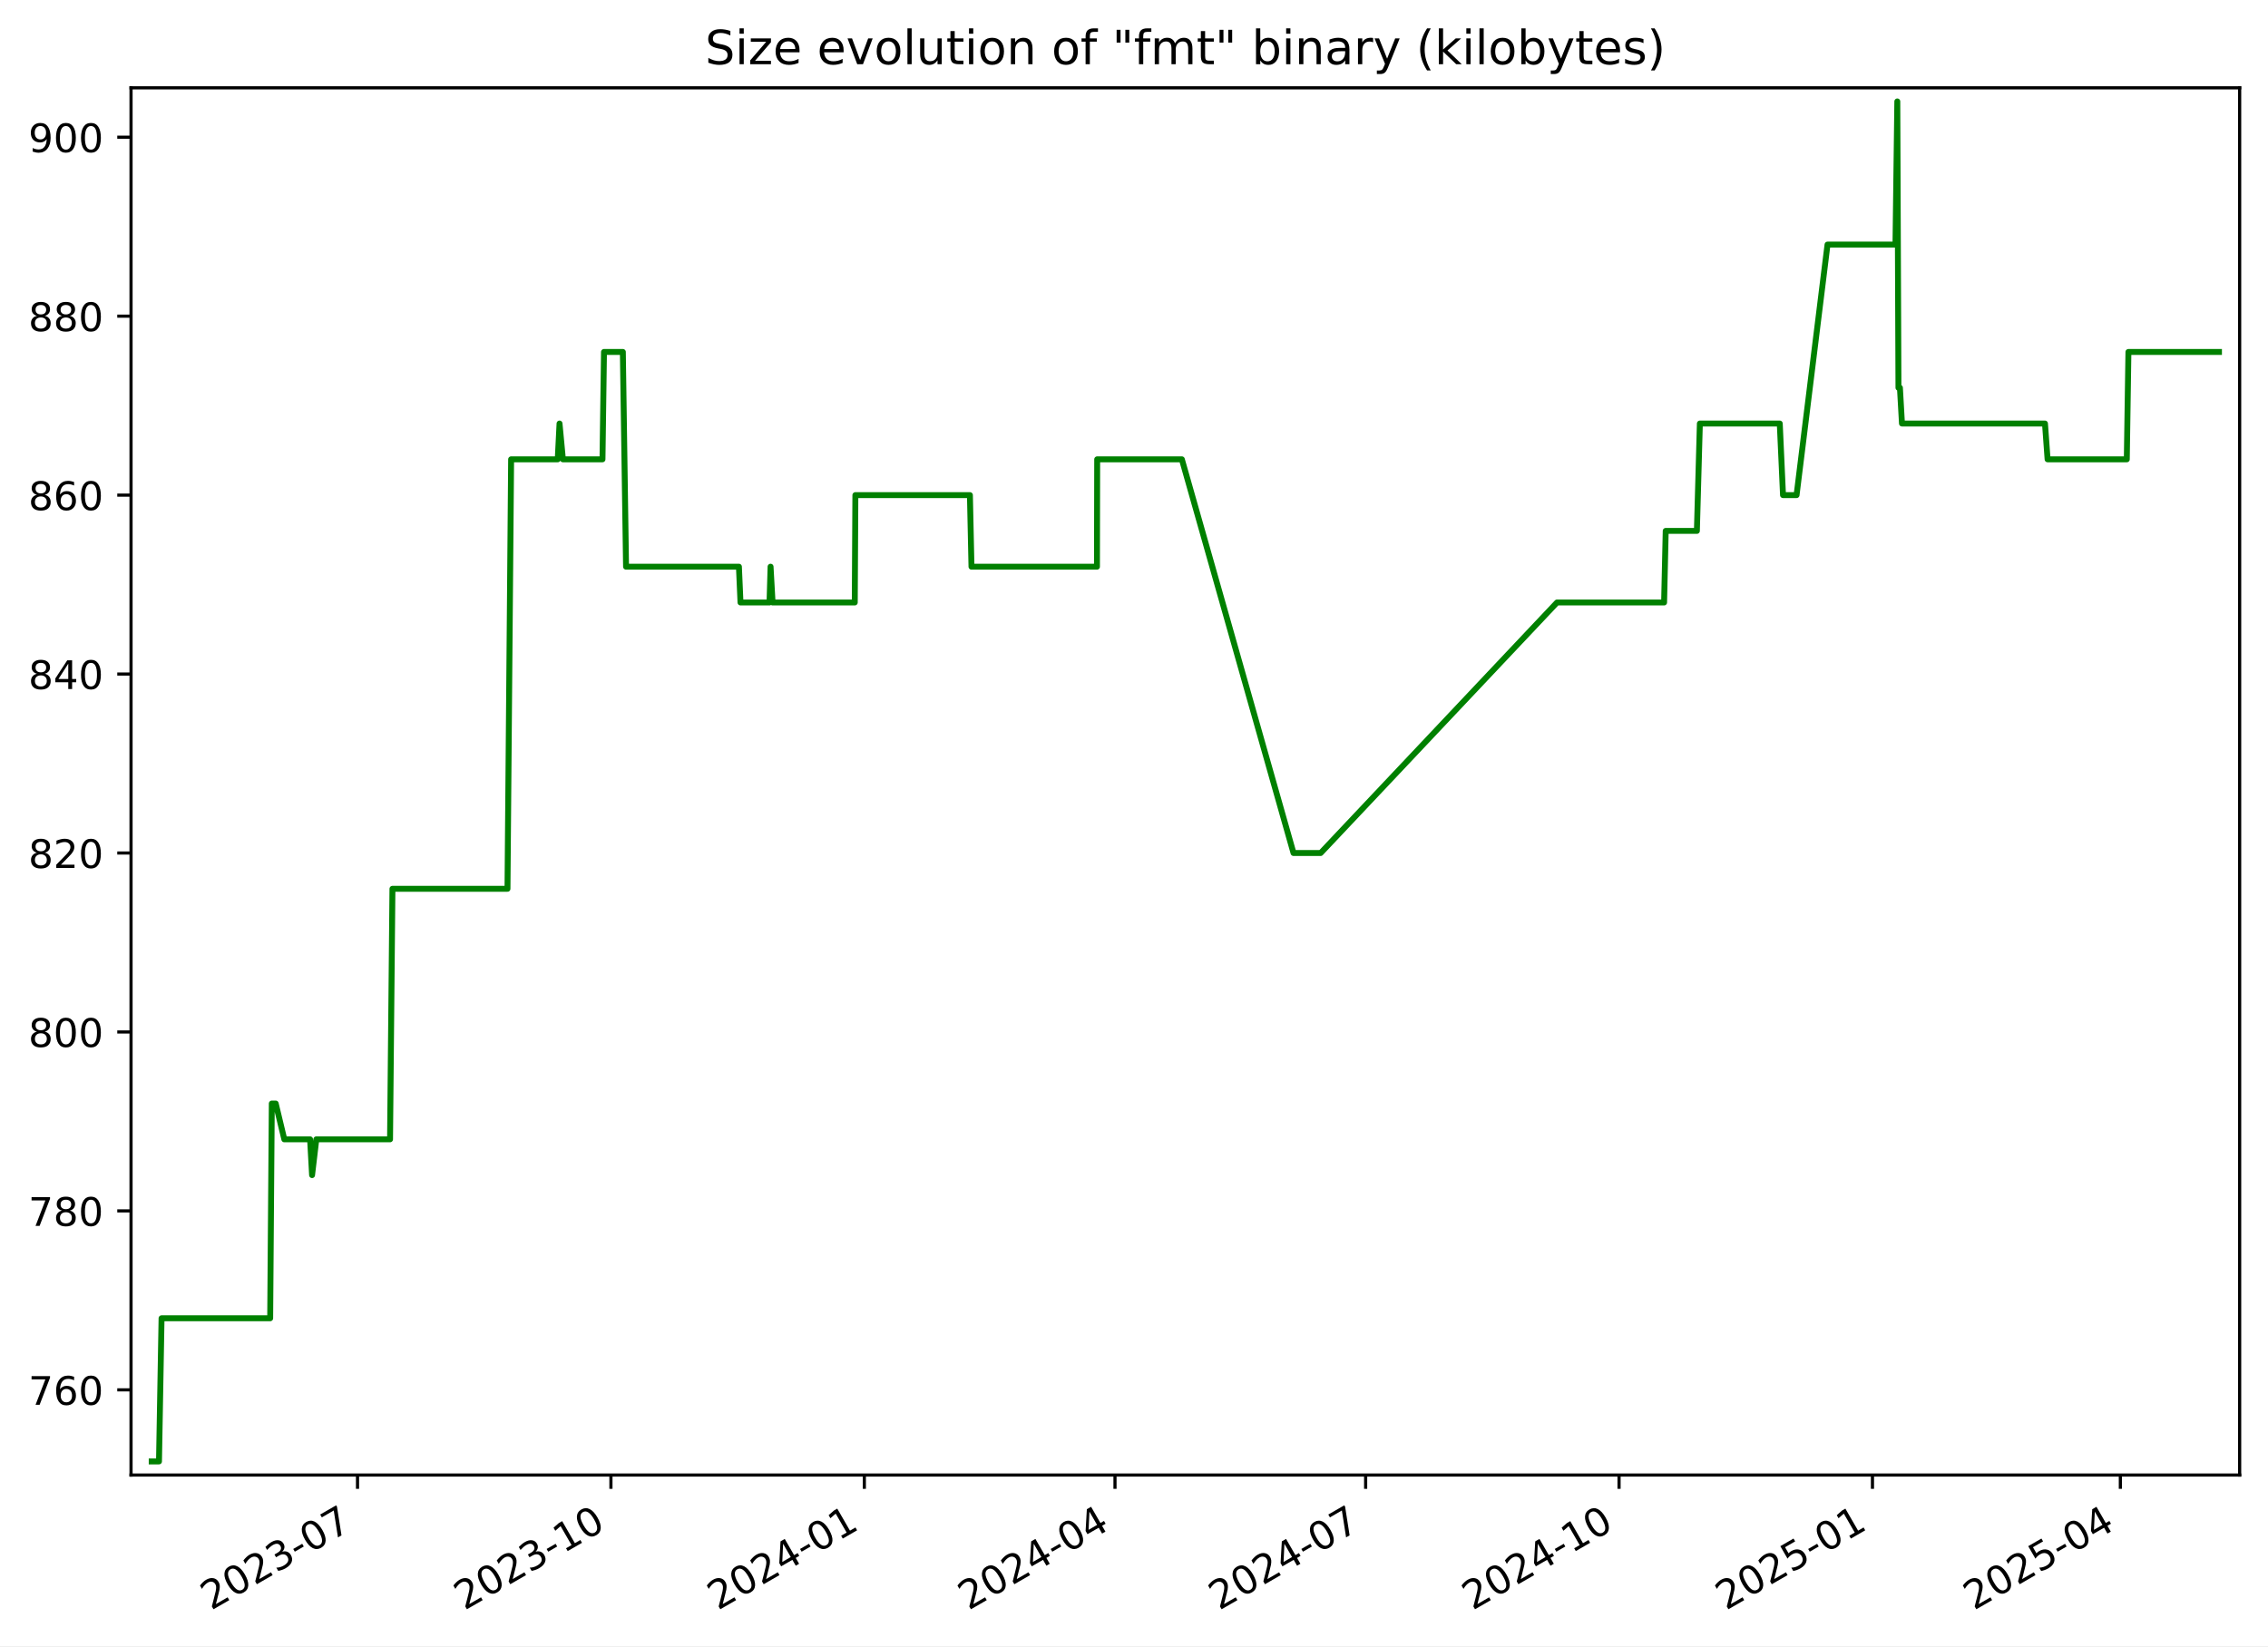
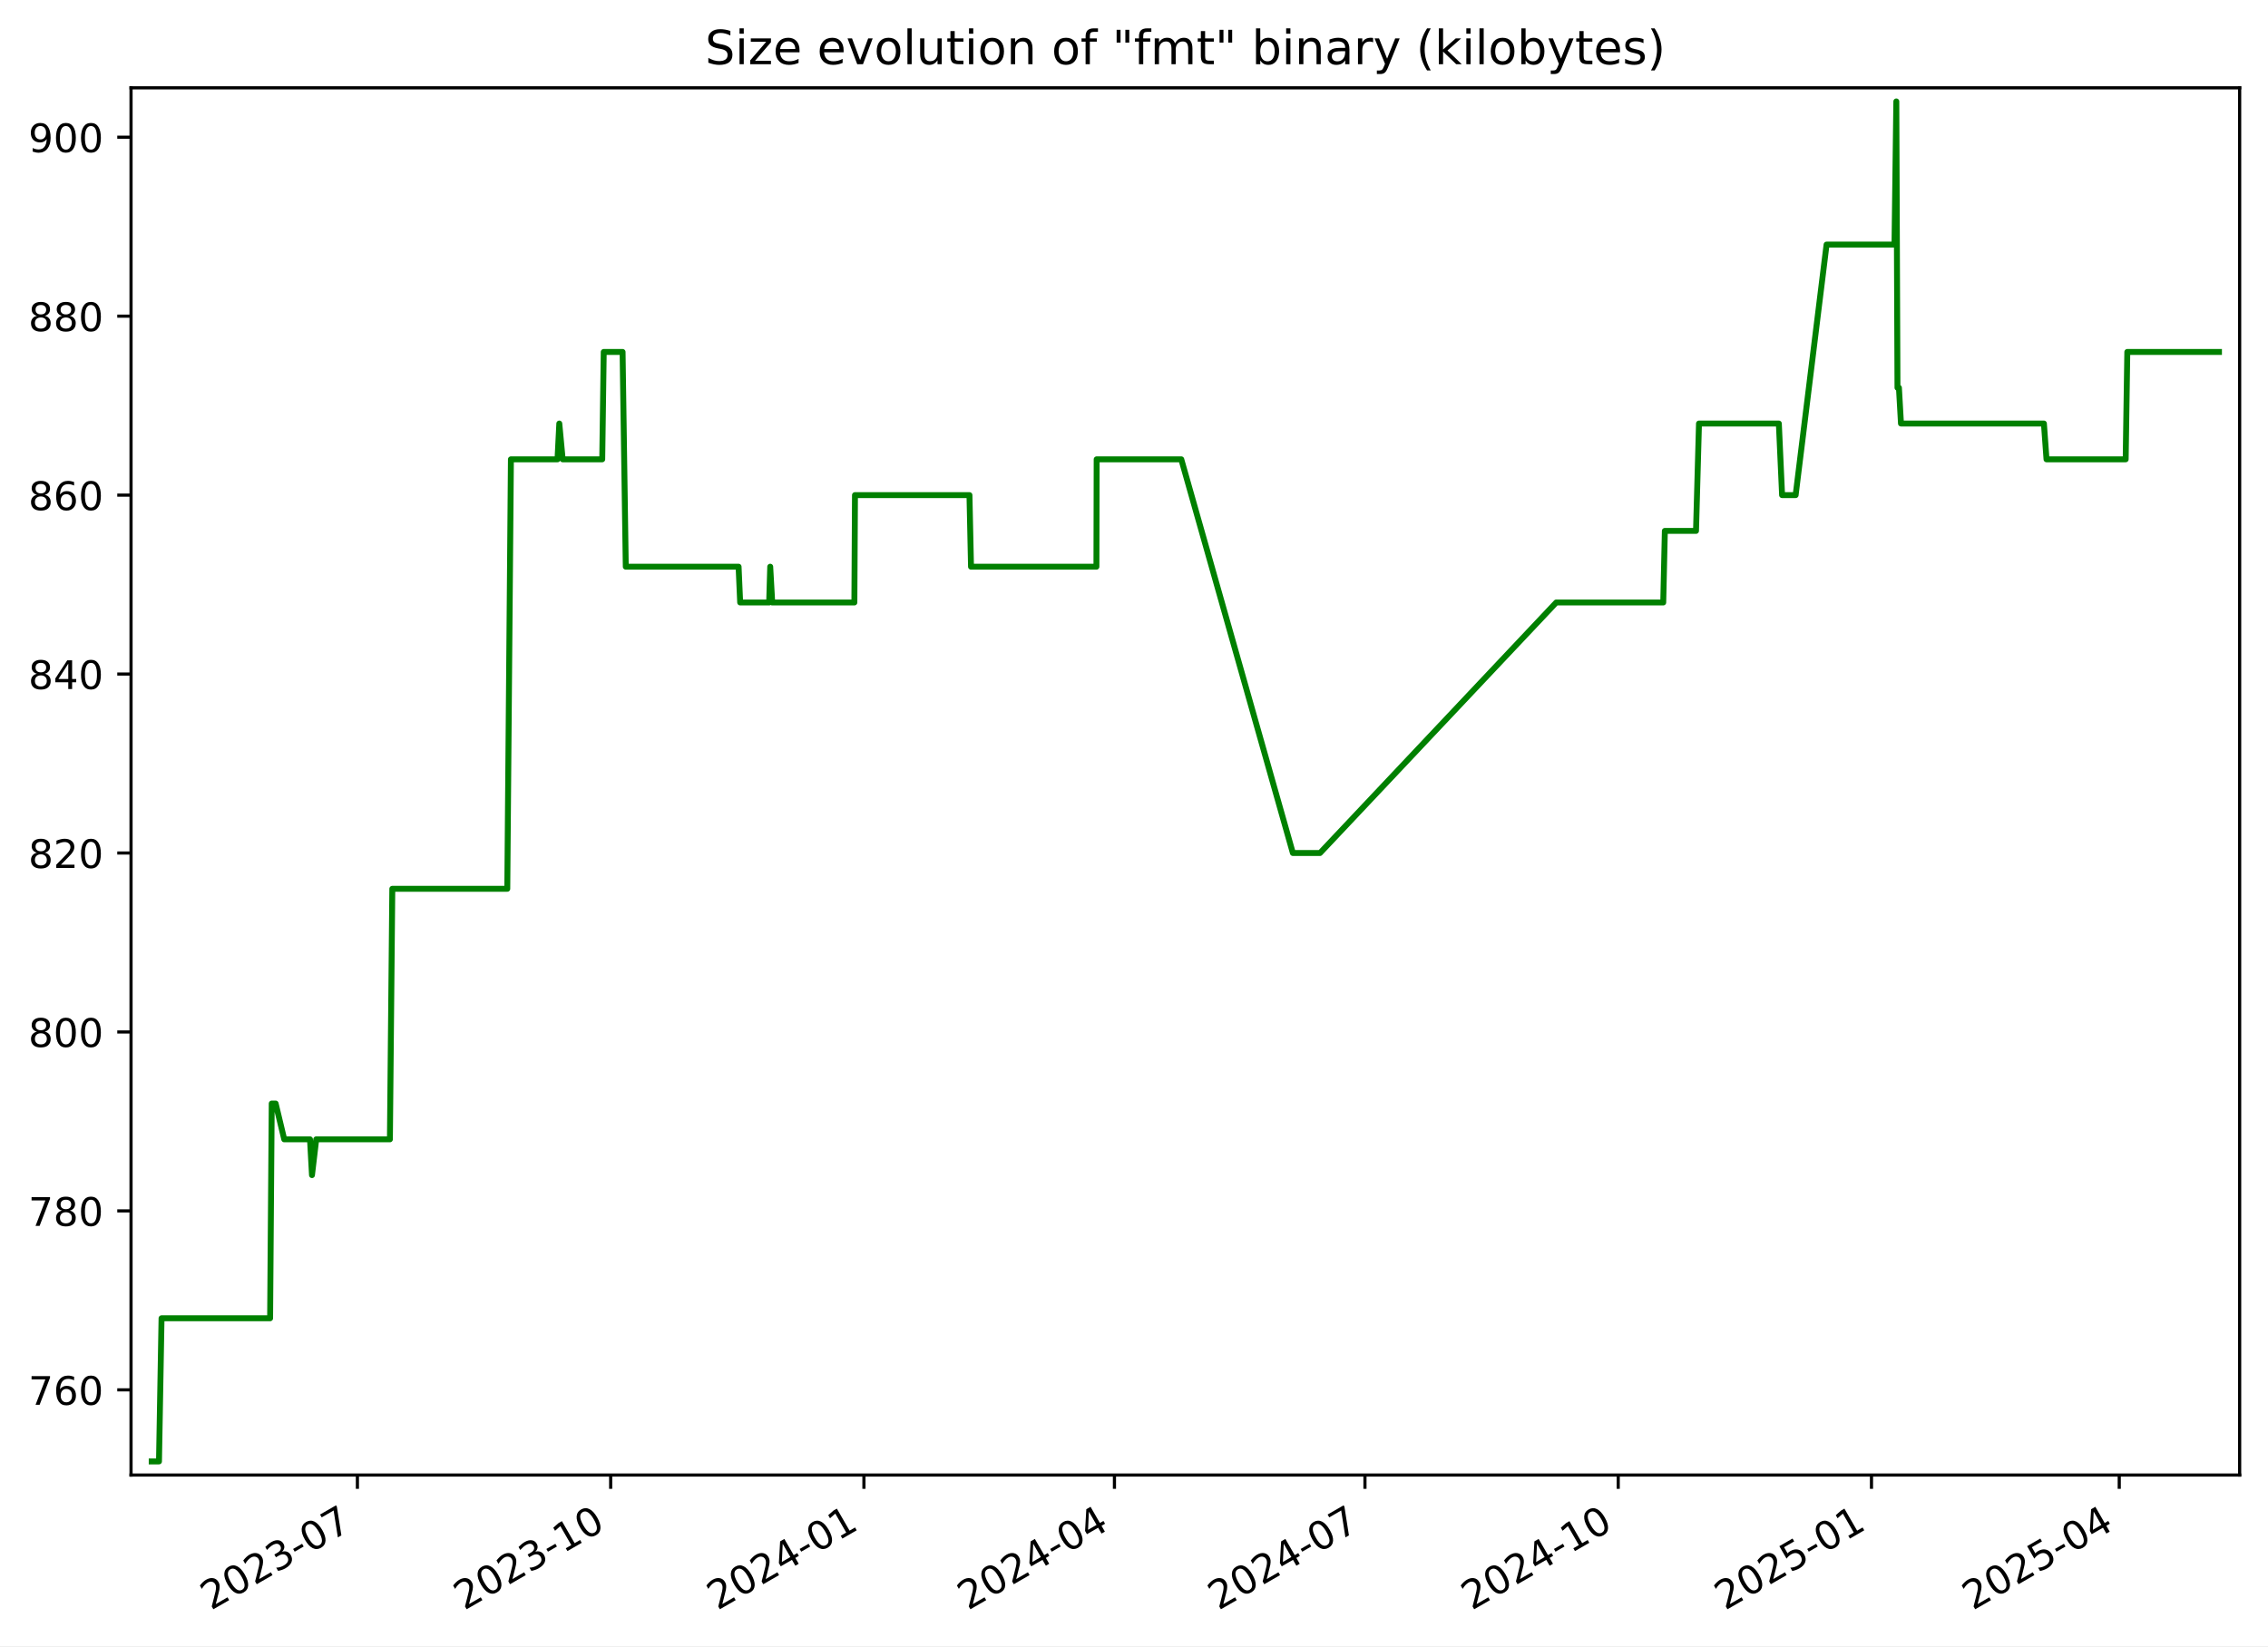
<svg xmlns="http://www.w3.org/2000/svg" xmlns:xlink="http://www.w3.org/1999/xlink" width="576.168pt" height="418.303pt" viewBox="0 0 576.168 418.303" version="1.1">
  <defs>
    <style type="text/css">*{stroke-linejoin: round; stroke-linecap: butt}</style>
  </defs>
  <g id="figure_1">
    <g id="patch_1">
      <path d="M -0 418.303  L 576.168 418.303  L 576.168 0  L -0 0  z " style="fill: #ffffff" />
    </g>
    <g id="axes_1">
      <g id="patch_2">
        <path d="M 33.288 374.83  L 568.967 374.83  L 568.967 22.318  L 33.288 22.318  z " style="fill: #ffffff" />
      </g>
      <g id="matplotlib.axis_1">
        <g id="xtick_1">
          <g id="line2d_1">
            <defs>
-               <path id="m3e7410478c" d="M 0 0  L 0 3.5  " style="stroke: #000000; stroke-width: 0.8" />
+               <path id="mfd2458df91" d="M 0 0  L 0 3.5  " style="stroke: #000000; stroke-width: 0.8" />
            </defs>
            <g>
-               <use xlink:href="#m3e7410478c" x="90.824" y="374.83" style="stroke: #000000; stroke-width: 0.8" />
+               <use xlink:href="#mfd2458df91" x="90.795" y="374.83" style="stroke: #000000; stroke-width: 0.8" />
            </g>
          </g>
          <g id="text_1">
-             <g transform="translate(53.59967 409.302) rotate(-30) scale(0.1 -0.1)">
+             <g transform="translate(53.57014 409.302) rotate(-30) scale(0.1 -0.1)">
              <defs>
                <path id="DejaVuSans-32" d="M 1228 531  L 3431 531  L 3431 0  L 469 0  L 469 531  Q 828 903 1448 1529  Q 2069 2156 2228 2338  Q 2531 2678 2651 2914  Q 2772 3150 2772 3378  Q 2772 3750 2511 3984  Q 2250 4219 1831 4219  Q 1534 4219 1204 4116  Q 875 4013 500 3803  L 500 4441  Q 881 4594 1212 4672  Q 1544 4750 1819 4750  Q 2544 4750 2975 4387  Q 3406 4025 3406 3419  Q 3406 3131 3298 2873  Q 3191 2616 2906 2266  Q 2828 2175 2409 1742  Q 1991 1309 1228 531  z " transform="scale(0.015625)" />
                <path id="DejaVuSans-30" d="M 2034 4250  Q 1547 4250 1301 3770  Q 1056 3291 1056 2328  Q 1056 1369 1301 889  Q 1547 409 2034 409  Q 2525 409 2770 889  Q 3016 1369 3016 2328  Q 3016 3291 2770 3770  Q 2525 4250 2034 4250  z M 2034 4750  Q 2819 4750 3233 4129  Q 3647 3509 3647 2328  Q 3647 1150 3233 529  Q 2819 -91 2034 -91  Q 1250 -91 836 529  Q 422 1150 422 2328  Q 422 3509 836 4129  Q 1250 4750 2034 4750  z " transform="scale(0.015625)" />
                <path id="DejaVuSans-33" d="M 2597 2516  Q 3050 2419 3304 2112  Q 3559 1806 3559 1356  Q 3559 666 3084 287  Q 2609 -91 1734 -91  Q 1441 -91 1130 -33  Q 819 25 488 141  L 488 750  Q 750 597 1062 519  Q 1375 441 1716 441  Q 2309 441 2620 675  Q 2931 909 2931 1356  Q 2931 1769 2642 2001  Q 2353 2234 1838 2234  L 1294 2234  L 1294 2753  L 1863 2753  Q 2328 2753 2575 2939  Q 2822 3125 2822 3475  Q 2822 3834 2567 4026  Q 2313 4219 1838 4219  Q 1578 4219 1281 4162  Q 984 4106 628 3988  L 628 4550  Q 988 4650 1302 4700  Q 1616 4750 1894 4750  Q 2613 4750 3031 4423  Q 3450 4097 3450 3541  Q 3450 3153 3228 2886  Q 3006 2619 2597 2516  z " transform="scale(0.015625)" />
                <path id="DejaVuSans-2d" d="M 313 2009  L 1997 2009  L 1997 1497  L 313 1497  L 313 2009  z " transform="scale(0.015625)" />
                <path id="DejaVuSans-37" d="M 525 4666  L 3525 4666  L 3525 4397  L 1831 0  L 1172 0  L 2766 4134  L 525 4134  L 525 4666  z " transform="scale(0.015625)" />
              </defs>
              <use xlink:href="#DejaVuSans-32" />
              <use xlink:href="#DejaVuSans-30" x="63.623" />
              <use xlink:href="#DejaVuSans-32" x="127.246" />
              <use xlink:href="#DejaVuSans-33" x="190.869" />
              <use xlink:href="#DejaVuSans-2d" x="254.492" />
              <use xlink:href="#DejaVuSans-30" x="290.576" />
              <use xlink:href="#DejaVuSans-37" x="354.199" />
            </g>
          </g>
        </g>
        <g id="xtick_2">
          <g id="line2d_2">
            <g>
-               <use xlink:href="#m3e7410478c" x="155.201" y="374.83" style="stroke: #000000; stroke-width: 0.8" />
+               <use xlink:href="#mfd2458df91" x="155.135" y="374.83" style="stroke: #000000; stroke-width: 0.8" />
            </g>
          </g>
          <g id="text_2">
-             <g transform="translate(117.976 409.302) rotate(-30) scale(0.1 -0.1)">
+             <g transform="translate(117.9102 409.302) rotate(-30) scale(0.1 -0.1)">
              <defs>
                <path id="DejaVuSans-31" d="M 794 531  L 1825 531  L 1825 4091  L 703 3866  L 703 4441  L 1819 4666  L 2450 4666  L 2450 531  L 3481 531  L 3481 0  L 794 0  L 794 531  z " transform="scale(0.015625)" />
              </defs>
              <use xlink:href="#DejaVuSans-32" />
              <use xlink:href="#DejaVuSans-30" x="63.623" />
              <use xlink:href="#DejaVuSans-32" x="127.246" />
              <use xlink:href="#DejaVuSans-33" x="190.869" />
              <use xlink:href="#DejaVuSans-2d" x="254.492" />
              <use xlink:href="#DejaVuSans-31" x="290.576" />
              <use xlink:href="#DejaVuSans-30" x="354.199" />
            </g>
          </g>
        </g>
        <g id="xtick_3">
          <g id="line2d_3">
            <g>
-               <use xlink:href="#m3e7410478c" x="219.577" y="374.83" style="stroke: #000000; stroke-width: 0.8" />
+               <use xlink:href="#mfd2458df91" x="219.475" y="374.83" style="stroke: #000000; stroke-width: 0.8" />
            </g>
          </g>
          <g id="text_3">
-             <g transform="translate(182.3524 409.302) rotate(-30) scale(0.1 -0.1)">
+             <g transform="translate(182.2502 409.302) rotate(-30) scale(0.1 -0.1)">
              <defs>
                <path id="DejaVuSans-34" d="M 2419 4116  L 825 1625  L 2419 1625  L 2419 4116  z M 2253 4666  L 3047 4666  L 3047 1625  L 3713 1625  L 3713 1100  L 3047 1100  L 3047 0  L 2419 0  L 2419 1100  L 313 1100  L 313 1709  L 2253 4666  z " transform="scale(0.015625)" />
              </defs>
              <use xlink:href="#DejaVuSans-32" />
              <use xlink:href="#DejaVuSans-30" x="63.623" />
              <use xlink:href="#DejaVuSans-32" x="127.246" />
              <use xlink:href="#DejaVuSans-34" x="190.869" />
              <use xlink:href="#DejaVuSans-2d" x="254.492" />
              <use xlink:href="#DejaVuSans-30" x="290.576" />
              <use xlink:href="#DejaVuSans-31" x="354.199" />
            </g>
          </g>
        </g>
        <g id="xtick_4">
          <g id="line2d_4">
            <g>
-               <use xlink:href="#m3e7410478c" x="283.254" y="374.83" style="stroke: #000000; stroke-width: 0.8" />
+               <use xlink:href="#mfd2458df91" x="283.116" y="374.83" style="stroke: #000000; stroke-width: 0.8" />
            </g>
          </g>
          <g id="text_4">
-             <g transform="translate(246.0291 409.302) rotate(-30) scale(0.1 -0.1)">
+             <g transform="translate(245.8909 409.302) rotate(-30) scale(0.1 -0.1)">
              <use xlink:href="#DejaVuSans-32" />
              <use xlink:href="#DejaVuSans-30" x="63.623" />
              <use xlink:href="#DejaVuSans-32" x="127.246" />
              <use xlink:href="#DejaVuSans-34" x="190.869" />
              <use xlink:href="#DejaVuSans-2d" x="254.492" />
              <use xlink:href="#DejaVuSans-30" x="290.576" />
              <use xlink:href="#DejaVuSans-34" x="354.199" />
            </g>
          </g>
        </g>
        <g id="xtick_5">
          <g id="line2d_5">
            <g>
-               <use xlink:href="#m3e7410478c" x="346.931" y="374.83" style="stroke: #000000; stroke-width: 0.8" />
+               <use xlink:href="#mfd2458df91" x="346.756" y="374.83" style="stroke: #000000; stroke-width: 0.8" />
            </g>
          </g>
          <g id="text_5">
-             <g transform="translate(309.7057 409.302) rotate(-30) scale(0.1 -0.1)">
+             <g transform="translate(309.5316 409.302) rotate(-30) scale(0.1 -0.1)">
              <use xlink:href="#DejaVuSans-32" />
              <use xlink:href="#DejaVuSans-30" x="63.623" />
              <use xlink:href="#DejaVuSans-32" x="127.246" />
              <use xlink:href="#DejaVuSans-34" x="190.869" />
              <use xlink:href="#DejaVuSans-2d" x="254.492" />
              <use xlink:href="#DejaVuSans-30" x="290.576" />
              <use xlink:href="#DejaVuSans-37" x="354.199" />
            </g>
          </g>
        </g>
        <g id="xtick_6">
          <g id="line2d_6">
            <g>
-               <use xlink:href="#m3e7410478c" x="411.307" y="374.83" style="stroke: #000000; stroke-width: 0.8" />
+               <use xlink:href="#mfd2458df91" x="411.096" y="374.83" style="stroke: #000000; stroke-width: 0.8" />
            </g>
          </g>
          <g id="text_6">
-             <g transform="translate(374.0821 409.302) rotate(-30) scale(0.1 -0.1)">
+             <g transform="translate(373.8716 409.302) rotate(-30) scale(0.1 -0.1)">
              <use xlink:href="#DejaVuSans-32" />
              <use xlink:href="#DejaVuSans-30" x="63.623" />
              <use xlink:href="#DejaVuSans-32" x="127.246" />
              <use xlink:href="#DejaVuSans-34" x="190.869" />
              <use xlink:href="#DejaVuSans-2d" x="254.492" />
              <use xlink:href="#DejaVuSans-31" x="290.576" />
              <use xlink:href="#DejaVuSans-30" x="354.199" />
            </g>
          </g>
        </g>
        <g id="xtick_7">
          <g id="line2d_7">
            <g>
-               <use xlink:href="#m3e7410478c" x="475.683" y="374.83" style="stroke: #000000; stroke-width: 0.8" />
+               <use xlink:href="#mfd2458df91" x="475.436" y="374.83" style="stroke: #000000; stroke-width: 0.8" />
            </g>
          </g>
          <g id="text_7">
-             <g transform="translate(438.4585 409.302) rotate(-30) scale(0.1 -0.1)">
+             <g transform="translate(438.2116 409.302) rotate(-30) scale(0.1 -0.1)">
              <defs>
                <path id="DejaVuSans-35" d="M 691 4666  L 3169 4666  L 3169 4134  L 1269 4134  L 1269 2991  Q 1406 3038 1543 3061  Q 1681 3084 1819 3084  Q 2600 3084 3056 2656  Q 3513 2228 3513 1497  Q 3513 744 3044 326  Q 2575 -91 1722 -91  Q 1428 -91 1123 -41  Q 819 9 494 109  L 494 744  Q 775 591 1075 516  Q 1375 441 1709 441  Q 2250 441 2565 725  Q 2881 1009 2881 1497  Q 2881 1984 2565 2268  Q 2250 2553 1709 2553  Q 1456 2553 1204 2497  Q 953 2441 691 2322  L 691 4666  z " transform="scale(0.015625)" />
              </defs>
              <use xlink:href="#DejaVuSans-32" />
              <use xlink:href="#DejaVuSans-30" x="63.623" />
              <use xlink:href="#DejaVuSans-32" x="127.246" />
              <use xlink:href="#DejaVuSans-35" x="190.869" />
              <use xlink:href="#DejaVuSans-2d" x="254.492" />
              <use xlink:href="#DejaVuSans-30" x="290.576" />
              <use xlink:href="#DejaVuSans-31" x="354.199" />
            </g>
          </g>
        </g>
        <g id="xtick_8">
          <g id="line2d_8">
            <g>
-               <use xlink:href="#m3e7410478c" x="538.66" y="374.83" style="stroke: #000000; stroke-width: 0.8" />
+               <use xlink:href="#mfd2458df91" x="538.378" y="374.83" style="stroke: #000000; stroke-width: 0.8" />
            </g>
          </g>
          <g id="text_8">
-             <g transform="translate(501.4354 409.302) rotate(-30) scale(0.1 -0.1)">
+             <g transform="translate(501.153 409.302) rotate(-30) scale(0.1 -0.1)">
              <use xlink:href="#DejaVuSans-32" />
              <use xlink:href="#DejaVuSans-30" x="63.623" />
              <use xlink:href="#DejaVuSans-32" x="127.246" />
              <use xlink:href="#DejaVuSans-35" x="190.869" />
              <use xlink:href="#DejaVuSans-2d" x="254.492" />
              <use xlink:href="#DejaVuSans-30" x="290.576" />
              <use xlink:href="#DejaVuSans-34" x="354.199" />
            </g>
          </g>
        </g>
      </g>
      <g id="matplotlib.axis_2">
        <g id="ytick_1">
          <g id="line2d_9">
            <defs>
-               <path id="mdb7a877da8" d="M 0 0  L -3.5 0  " style="stroke: #000000; stroke-width: 0.8" />
+               <path id="m1c02b117ef" d="M 0 0  L -3.5 0  " style="stroke: #000000; stroke-width: 0.8" />
            </defs>
            <g>
-               <use xlink:href="#mdb7a877da8" x="33.288" y="353.185" style="stroke: #000000; stroke-width: 0.8" />
+               <use xlink:href="#m1c02b117ef" x="33.288" y="353.185" style="stroke: #000000; stroke-width: 0.8" />
            </g>
          </g>
          <g id="text_9">
            <g transform="translate(7.2 356.9839) scale(0.1 -0.1)">
              <defs>
                <path id="DejaVuSans-36" d="M 2113 2584  Q 1688 2584 1439 2293  Q 1191 2003 1191 1497  Q 1191 994 1439 701  Q 1688 409 2113 409  Q 2538 409 2786 701  Q 3034 994 3034 1497  Q 3034 2003 2786 2293  Q 2538 2584 2113 2584  z M 3366 4563  L 3366 3988  Q 3128 4100 2886 4159  Q 2644 4219 2406 4219  Q 1781 4219 1451 3797  Q 1122 3375 1075 2522  Q 1259 2794 1537 2939  Q 1816 3084 2150 3084  Q 2853 3084 3261 2657  Q 3669 2231 3669 1497  Q 3669 778 3244 343  Q 2819 -91 2113 -91  Q 1303 -91 875 529  Q 447 1150 447 2328  Q 447 3434 972 4092  Q 1497 4750 2381 4750  Q 2619 4750 2861 4703  Q 3103 4656 3366 4563  z " transform="scale(0.015625)" />
              </defs>
              <use xlink:href="#DejaVuSans-37" />
              <use xlink:href="#DejaVuSans-36" x="63.623" />
              <use xlink:href="#DejaVuSans-30" x="127.246" />
            </g>
          </g>
        </g>
        <g id="ytick_2">
          <g id="line2d_10">
            <g>
-               <use xlink:href="#mdb7a877da8" x="33.288" y="307.711" style="stroke: #000000; stroke-width: 0.8" />
+               <use xlink:href="#m1c02b117ef" x="33.288" y="307.711" style="stroke: #000000; stroke-width: 0.8" />
            </g>
          </g>
          <g id="text_10">
            <g transform="translate(7.2 311.5102) scale(0.1 -0.1)">
              <defs>
                <path id="DejaVuSans-38" d="M 2034 2216  Q 1584 2216 1326 1975  Q 1069 1734 1069 1313  Q 1069 891 1326 650  Q 1584 409 2034 409  Q 2484 409 2743 651  Q 3003 894 3003 1313  Q 3003 1734 2745 1975  Q 2488 2216 2034 2216  z M 1403 2484  Q 997 2584 770 2862  Q 544 3141 544 3541  Q 544 4100 942 4425  Q 1341 4750 2034 4750  Q 2731 4750 3128 4425  Q 3525 4100 3525 3541  Q 3525 3141 3298 2862  Q 3072 2584 2669 2484  Q 3125 2378 3379 2068  Q 3634 1759 3634 1313  Q 3634 634 3220 271  Q 2806 -91 2034 -91  Q 1263 -91 848 271  Q 434 634 434 1313  Q 434 1759 690 2068  Q 947 2378 1403 2484  z M 1172 3481  Q 1172 3119 1398 2916  Q 1625 2713 2034 2713  Q 2441 2713 2670 2916  Q 2900 3119 2900 3481  Q 2900 3844 2670 4047  Q 2441 4250 2034 4250  Q 1625 4250 1398 4047  Q 1172 3844 1172 3481  z " transform="scale(0.015625)" />
              </defs>
              <use xlink:href="#DejaVuSans-37" />
              <use xlink:href="#DejaVuSans-38" x="63.623" />
              <use xlink:href="#DejaVuSans-30" x="127.246" />
            </g>
          </g>
        </g>
        <g id="ytick_3">
          <g id="line2d_11">
            <g>
-               <use xlink:href="#mdb7a877da8" x="33.288" y="262.237" style="stroke: #000000; stroke-width: 0.8" />
+               <use xlink:href="#m1c02b117ef" x="33.288" y="262.237" style="stroke: #000000; stroke-width: 0.8" />
            </g>
          </g>
          <g id="text_11">
            <g transform="translate(7.2 266.0365) scale(0.1 -0.1)">
              <use xlink:href="#DejaVuSans-38" />
              <use xlink:href="#DejaVuSans-30" x="63.623" />
              <use xlink:href="#DejaVuSans-30" x="127.246" />
            </g>
          </g>
        </g>
        <g id="ytick_4">
          <g id="line2d_12">
            <g>
-               <use xlink:href="#mdb7a877da8" x="33.288" y="216.764" style="stroke: #000000; stroke-width: 0.8" />
+               <use xlink:href="#m1c02b117ef" x="33.288" y="216.764" style="stroke: #000000; stroke-width: 0.8" />
            </g>
          </g>
          <g id="text_12">
            <g transform="translate(7.2 220.5628) scale(0.1 -0.1)">
              <use xlink:href="#DejaVuSans-38" />
              <use xlink:href="#DejaVuSans-32" x="63.623" />
              <use xlink:href="#DejaVuSans-30" x="127.246" />
            </g>
          </g>
        </g>
        <g id="ytick_5">
          <g id="line2d_13">
            <g>
-               <use xlink:href="#mdb7a877da8" x="33.288" y="171.29" style="stroke: #000000; stroke-width: 0.8" />
+               <use xlink:href="#m1c02b117ef" x="33.288" y="171.29" style="stroke: #000000; stroke-width: 0.8" />
            </g>
          </g>
          <g id="text_13">
            <g transform="translate(7.2 175.0891) scale(0.1 -0.1)">
              <use xlink:href="#DejaVuSans-38" />
              <use xlink:href="#DejaVuSans-34" x="63.623" />
              <use xlink:href="#DejaVuSans-30" x="127.246" />
            </g>
          </g>
        </g>
        <g id="ytick_6">
          <g id="line2d_14">
            <g>
-               <use xlink:href="#mdb7a877da8" x="33.288" y="125.816" style="stroke: #000000; stroke-width: 0.8" />
+               <use xlink:href="#m1c02b117ef" x="33.288" y="125.816" style="stroke: #000000; stroke-width: 0.8" />
            </g>
          </g>
          <g id="text_14">
            <g transform="translate(7.2 129.6154) scale(0.1 -0.1)">
              <use xlink:href="#DejaVuSans-38" />
              <use xlink:href="#DejaVuSans-36" x="63.623" />
              <use xlink:href="#DejaVuSans-30" x="127.246" />
            </g>
          </g>
        </g>
        <g id="ytick_7">
          <g id="line2d_15">
            <g>
-               <use xlink:href="#mdb7a877da8" x="33.288" y="80.343" style="stroke: #000000; stroke-width: 0.8" />
+               <use xlink:href="#m1c02b117ef" x="33.288" y="80.343" style="stroke: #000000; stroke-width: 0.8" />
            </g>
          </g>
          <g id="text_15">
            <g transform="translate(7.2 84.14177) scale(0.1 -0.1)">
              <use xlink:href="#DejaVuSans-38" />
              <use xlink:href="#DejaVuSans-38" x="63.623" />
              <use xlink:href="#DejaVuSans-30" x="127.246" />
            </g>
          </g>
        </g>
        <g id="ytick_8">
          <g id="line2d_16">
            <g>
-               <use xlink:href="#mdb7a877da8" x="33.288" y="34.869" style="stroke: #000000; stroke-width: 0.8" />
+               <use xlink:href="#m1c02b117ef" x="33.288" y="34.869" style="stroke: #000000; stroke-width: 0.8" />
            </g>
          </g>
          <g id="text_16">
            <g transform="translate(7.2 38.66808) scale(0.1 -0.1)">
              <defs>
                <path id="DejaVuSans-39" d="M 703 97  L 703 672  Q 941 559 1184 500  Q 1428 441 1663 441  Q 2288 441 2617 861  Q 2947 1281 2994 2138  Q 2813 1869 2534 1725  Q 2256 1581 1919 1581  Q 1219 1581 811 2004  Q 403 2428 403 3163  Q 403 3881 828 4315  Q 1253 4750 1959 4750  Q 2769 4750 3195 4129  Q 3622 3509 3622 2328  Q 3622 1225 3098 567  Q 2575 -91 1691 -91  Q 1453 -91 1209 -44  Q 966 3 703 97  z M 1959 2075  Q 2384 2075 2632 2365  Q 2881 2656 2881 3163  Q 2881 3666 2632 3958  Q 2384 4250 1959 4250  Q 1534 4250 1286 3958  Q 1038 3666 1038 3163  Q 1038 2656 1286 2365  Q 1534 2075 1959 2075  z " transform="scale(0.015625)" />
              </defs>
              <use xlink:href="#DejaVuSans-39" />
              <use xlink:href="#DejaVuSans-30" x="63.623" />
              <use xlink:href="#DejaVuSans-30" x="127.246" />
            </g>
          </g>
        </g>
      </g>
      <g id="line2d_17">
-         <path d="M 38.539 371.374  L 40.392 371.374  L 41.04 334.995  L 68.638 334.995  L 69.047 280.427  L 70.047 280.427  L 72.228 289.521  L 78.777 289.521  L 79.281 298.616  L 80.358 289.521  L 99.088 289.521  L 99.697 225.858  L 128.924 225.858  L 129.846 116.721  L 141.687 116.721  L 142.145 107.627  L 143 116.721  L 153.057 116.721  L 153.439 89.437  L 158.231 89.437  L 159.042 144.006  L 187.717 144.006  L 188.117 153.1  L 195.488 153.1  L 195.758 144.006  L 196.267 153.1  L 217.149 153.1  L 217.3 125.816  L 246.402 125.816  L 246.795 144.006  L 278.675 144.006  L 278.733 116.721  L 300.244 116.721  L 328.605 216.764  L 335.506 216.764  L 395.552 153.1  L 422.752 153.1  L 423.16 134.911  L 431.081 134.911  L 431.837 107.627  L 452.138 107.627  L 452.96 125.816  L 456.405 125.816  L 464.265 62.153  L 481.53 62.153  L 481.997 25.774  L 482.29 98.532  L 482.662 98.532  L 483.178 107.627  L 519.513 107.627  L 520.172 116.721  L 540.297 116.721  L 540.709 89.437  L 563.716 89.437  L 563.716 89.437  " clip-path="url(#pf3facfc9cf)" style="fill: none; stroke: #008000; stroke-width: 1.5; stroke-linecap: square" />
+         <path d="M 38.539 371.374  L 40.391 371.374  L 41.038 334.995  L 68.621 334.995  L 69.03 280.427  L 70.029 280.427  L 72.209 289.521  L 78.754 289.521  L 79.258 298.616  L 80.335 289.521  L 99.054 289.521  L 99.663 225.858  L 128.873 225.858  L 129.794 116.721  L 141.629 116.721  L 142.086 107.627  L 142.941 116.721  L 152.992 116.721  L 153.374 89.437  L 158.163 89.437  L 158.974 144.006  L 187.633 144.006  L 188.033 153.1  L 195.399 153.1  L 195.669 144.006  L 196.178 153.1  L 217.048 153.1  L 217.199 125.816  L 246.285 125.816  L 246.678 144.006  L 278.539 144.006  L 278.597 116.721  L 300.097 116.721  L 328.442 216.764  L 335.338 216.764  L 395.351 153.1  L 422.535 153.1  L 422.942 134.911  L 430.859 134.911  L 431.615 107.627  L 451.905 107.627  L 452.726 125.816  L 456.169 125.816  L 464.024 62.153  L 481.28 62.153  L 481.746 25.774  L 482.04 98.532  L 482.411 98.532  L 482.927 107.627  L 519.242 107.627  L 519.9 116.721  L 540.013 116.721  L 540.425 89.437  L 563.716 89.437  L 563.716 89.437  " clip-path="url(#p949437fdfa)" style="fill: none; stroke: #008000; stroke-width: 1.5; stroke-linecap: square" />
      </g>
      <g id="patch_3">
        <path d="M 33.288 374.83  L 33.288 22.318  " style="fill: none; stroke: #000000; stroke-width: 0.8; stroke-linejoin: miter; stroke-linecap: square" />
      </g>
      <g id="patch_4">
        <path d="M 568.967 374.83  L 568.967 22.318  " style="fill: none; stroke: #000000; stroke-width: 0.8; stroke-linejoin: miter; stroke-linecap: square" />
      </g>
      <g id="patch_5">
        <path d="M 33.288 374.83  L 568.967 374.83  " style="fill: none; stroke: #000000; stroke-width: 0.8; stroke-linejoin: miter; stroke-linecap: square" />
      </g>
      <g id="patch_6">
        <path d="M 33.288 22.318  L 568.967 22.318  " style="fill: none; stroke: #000000; stroke-width: 0.8; stroke-linejoin: miter; stroke-linecap: square" />
      </g>
      <g id="text_17">
        <g transform="translate(179.1231 16.31812) scale(0.12 -0.12)">
          <defs>
            <path id="DejaVuSans-53" d="M 3425 4513  L 3425 3897  Q 3066 4069 2747 4153  Q 2428 4238 2131 4238  Q 1616 4238 1336 4038  Q 1056 3838 1056 3469  Q 1056 3159 1242 3001  Q 1428 2844 1947 2747  L 2328 2669  Q 3034 2534 3370 2195  Q 3706 1856 3706 1288  Q 3706 609 3251 259  Q 2797 -91 1919 -91  Q 1588 -91 1214 -16  Q 841 59 441 206  L 441 856  Q 825 641 1194 531  Q 1563 422 1919 422  Q 2459 422 2753 634  Q 3047 847 3047 1241  Q 3047 1584 2836 1778  Q 2625 1972 2144 2069  L 1759 2144  Q 1053 2284 737 2584  Q 422 2884 422 3419  Q 422 4038 858 4394  Q 1294 4750 2059 4750  Q 2388 4750 2728 4690  Q 3069 4631 3425 4513  z " transform="scale(0.015625)" />
            <path id="DejaVuSans-69" d="M 603 3500  L 1178 3500  L 1178 0  L 603 0  L 603 3500  z M 603 4863  L 1178 4863  L 1178 4134  L 603 4134  L 603 4863  z " transform="scale(0.015625)" />
            <path id="DejaVuSans-7a" d="M 353 3500  L 3084 3500  L 3084 2975  L 922 459  L 3084 459  L 3084 0  L 275 0  L 275 525  L 2438 3041  L 353 3041  L 353 3500  z " transform="scale(0.015625)" />
            <path id="DejaVuSans-65" d="M 3597 1894  L 3597 1613  L 953 1613  Q 991 1019 1311 708  Q 1631 397 2203 397  Q 2534 397 2845 478  Q 3156 559 3463 722  L 3463 178  Q 3153 47 2828 -22  Q 2503 -91 2169 -91  Q 1331 -91 842 396  Q 353 884 353 1716  Q 353 2575 817 3079  Q 1281 3584 2069 3584  Q 2775 3584 3186 3129  Q 3597 2675 3597 1894  z M 3022 2063  Q 3016 2534 2758 2815  Q 2500 3097 2075 3097  Q 1594 3097 1305 2825  Q 1016 2553 972 2059  L 3022 2063  z " transform="scale(0.015625)" />
            <path id="DejaVuSans-20" transform="scale(0.015625)" />
            <path id="DejaVuSans-76" d="M 191 3500  L 800 3500  L 1894 563  L 2988 3500  L 3597 3500  L 2284 0  L 1503 0  L 191 3500  z " transform="scale(0.015625)" />
            <path id="DejaVuSans-6f" d="M 1959 3097  Q 1497 3097 1228 2736  Q 959 2375 959 1747  Q 959 1119 1226 758  Q 1494 397 1959 397  Q 2419 397 2687 759  Q 2956 1122 2956 1747  Q 2956 2369 2687 2733  Q 2419 3097 1959 3097  z M 1959 3584  Q 2709 3584 3137 3096  Q 3566 2609 3566 1747  Q 3566 888 3137 398  Q 2709 -91 1959 -91  Q 1206 -91 779 398  Q 353 888 353 1747  Q 353 2609 779 3096  Q 1206 3584 1959 3584  z " transform="scale(0.015625)" />
            <path id="DejaVuSans-6c" d="M 603 4863  L 1178 4863  L 1178 0  L 603 0  L 603 4863  z " transform="scale(0.015625)" />
            <path id="DejaVuSans-75" d="M 544 1381  L 544 3500  L 1119 3500  L 1119 1403  Q 1119 906 1312 657  Q 1506 409 1894 409  Q 2359 409 2629 706  Q 2900 1003 2900 1516  L 2900 3500  L 3475 3500  L 3475 0  L 2900 0  L 2900 538  Q 2691 219 2414 64  Q 2138 -91 1772 -91  Q 1169 -91 856 284  Q 544 659 544 1381  z M 1991 3584  L 1991 3584  z " transform="scale(0.015625)" />
            <path id="DejaVuSans-74" d="M 1172 4494  L 1172 3500  L 2356 3500  L 2356 3053  L 1172 3053  L 1172 1153  Q 1172 725 1289 603  Q 1406 481 1766 481  L 2356 481  L 2356 0  L 1766 0  Q 1100 0 847 248  Q 594 497 594 1153  L 594 3053  L 172 3053  L 172 3500  L 594 3500  L 594 4494  L 1172 4494  z " transform="scale(0.015625)" />
            <path id="DejaVuSans-6e" d="M 3513 2113  L 3513 0  L 2938 0  L 2938 2094  Q 2938 2591 2744 2837  Q 2550 3084 2163 3084  Q 1697 3084 1428 2787  Q 1159 2491 1159 1978  L 1159 0  L 581 0  L 581 3500  L 1159 3500  L 1159 2956  Q 1366 3272 1645 3428  Q 1925 3584 2291 3584  Q 2894 3584 3203 3211  Q 3513 2838 3513 2113  z " transform="scale(0.015625)" />
            <path id="DejaVuSans-66" d="M 2375 4863  L 2375 4384  L 1825 4384  Q 1516 4384 1395 4259  Q 1275 4134 1275 3809  L 1275 3500  L 2222 3500  L 2222 3053  L 1275 3053  L 1275 0  L 697 0  L 697 3053  L 147 3053  L 147 3500  L 697 3500  L 697 3744  Q 697 4328 969 4595  Q 1241 4863 1831 4863  L 2375 4863  z " transform="scale(0.015625)" />
            <path id="DejaVuSans-22" d="M 1147 4666  L 1147 2931  L 616 2931  L 616 4666  L 1147 4666  z M 2328 4666  L 2328 2931  L 1797 2931  L 1797 4666  L 2328 4666  z " transform="scale(0.015625)" />
            <path id="DejaVuSans-6d" d="M 3328 2828  Q 3544 3216 3844 3400  Q 4144 3584 4550 3584  Q 5097 3584 5394 3201  Q 5691 2819 5691 2113  L 5691 0  L 5113 0  L 5113 2094  Q 5113 2597 4934 2840  Q 4756 3084 4391 3084  Q 3944 3084 3684 2787  Q 3425 2491 3425 1978  L 3425 0  L 2847 0  L 2847 2094  Q 2847 2600 2669 2842  Q 2491 3084 2119 3084  Q 1678 3084 1418 2786  Q 1159 2488 1159 1978  L 1159 0  L 581 0  L 581 3500  L 1159 3500  L 1159 2956  Q 1356 3278 1631 3431  Q 1906 3584 2284 3584  Q 2666 3584 2933 3390  Q 3200 3197 3328 2828  z " transform="scale(0.015625)" />
            <path id="DejaVuSans-62" d="M 3116 1747  Q 3116 2381 2855 2742  Q 2594 3103 2138 3103  Q 1681 3103 1420 2742  Q 1159 2381 1159 1747  Q 1159 1113 1420 752  Q 1681 391 2138 391  Q 2594 391 2855 752  Q 3116 1113 3116 1747  z M 1159 2969  Q 1341 3281 1617 3432  Q 1894 3584 2278 3584  Q 2916 3584 3314 3078  Q 3713 2572 3713 1747  Q 3713 922 3314 415  Q 2916 -91 2278 -91  Q 1894 -91 1617 61  Q 1341 213 1159 525  L 1159 0  L 581 0  L 581 4863  L 1159 4863  L 1159 2969  z " transform="scale(0.015625)" />
            <path id="DejaVuSans-61" d="M 2194 1759  Q 1497 1759 1228 1600  Q 959 1441 959 1056  Q 959 750 1161 570  Q 1363 391 1709 391  Q 2188 391 2477 730  Q 2766 1069 2766 1631  L 2766 1759  L 2194 1759  z M 3341 1997  L 3341 0  L 2766 0  L 2766 531  Q 2569 213 2275 61  Q 1981 -91 1556 -91  Q 1019 -91 701 211  Q 384 513 384 1019  Q 384 1609 779 1909  Q 1175 2209 1959 2209  L 2766 2209  L 2766 2266  Q 2766 2663 2505 2880  Q 2244 3097 1772 3097  Q 1472 3097 1187 3025  Q 903 2953 641 2809  L 641 3341  Q 956 3463 1253 3523  Q 1550 3584 1831 3584  Q 2591 3584 2966 3190  Q 3341 2797 3341 1997  z " transform="scale(0.015625)" />
            <path id="DejaVuSans-72" d="M 2631 2963  Q 2534 3019 2420 3045  Q 2306 3072 2169 3072  Q 1681 3072 1420 2755  Q 1159 2438 1159 1844  L 1159 0  L 581 0  L 581 3500  L 1159 3500  L 1159 2956  Q 1341 3275 1631 3429  Q 1922 3584 2338 3584  Q 2397 3584 2469 3576  Q 2541 3569 2628 3553  L 2631 2963  z " transform="scale(0.015625)" />
            <path id="DejaVuSans-79" d="M 2059 -325  Q 1816 -950 1584 -1140  Q 1353 -1331 966 -1331  L 506 -1331  L 506 -850  L 844 -850  Q 1081 -850 1212 -737  Q 1344 -625 1503 -206  L 1606 56  L 191 3500  L 800 3500  L 1894 763  L 2988 3500  L 3597 3500  L 2059 -325  z " transform="scale(0.015625)" />
            <path id="DejaVuSans-28" d="M 1984 4856  Q 1566 4138 1362 3434  Q 1159 2731 1159 2009  Q 1159 1288 1364 580  Q 1569 -128 1984 -844  L 1484 -844  Q 1016 -109 783 600  Q 550 1309 550 2009  Q 550 2706 781 3412  Q 1013 4119 1484 4856  L 1984 4856  z " transform="scale(0.015625)" />
            <path id="DejaVuSans-6b" d="M 581 4863  L 1159 4863  L 1159 1991  L 2875 3500  L 3609 3500  L 1753 1863  L 3688 0  L 2938 0  L 1159 1709  L 1159 0  L 581 0  L 581 4863  z " transform="scale(0.015625)" />
            <path id="DejaVuSans-73" d="M 2834 3397  L 2834 2853  Q 2591 2978 2328 3040  Q 2066 3103 1784 3103  Q 1356 3103 1142 2972  Q 928 2841 928 2578  Q 928 2378 1081 2264  Q 1234 2150 1697 2047  L 1894 2003  Q 2506 1872 2764 1633  Q 3022 1394 3022 966  Q 3022 478 2636 193  Q 2250 -91 1575 -91  Q 1294 -91 989 -36  Q 684 19 347 128  L 347 722  Q 666 556 975 473  Q 1284 391 1588 391  Q 1994 391 2212 530  Q 2431 669 2431 922  Q 2431 1156 2273 1281  Q 2116 1406 1581 1522  L 1381 1569  Q 847 1681 609 1914  Q 372 2147 372 2553  Q 372 3047 722 3315  Q 1072 3584 1716 3584  Q 2034 3584 2315 3537  Q 2597 3491 2834 3397  z " transform="scale(0.015625)" />
            <path id="DejaVuSans-29" d="M 513 4856  L 1013 4856  Q 1481 4119 1714 3412  Q 1947 2706 1947 2009  Q 1947 1309 1714 600  Q 1481 -109 1013 -844  L 513 -844  Q 928 -128 1133 580  Q 1338 1288 1338 2009  Q 1338 2731 1133 3434  Q 928 4138 513 4856  z " transform="scale(0.015625)" />
          </defs>
          <use xlink:href="#DejaVuSans-53" />
          <use xlink:href="#DejaVuSans-69" x="63.477" />
          <use xlink:href="#DejaVuSans-7a" x="91.26" />
          <use xlink:href="#DejaVuSans-65" x="143.75" />
          <use xlink:href="#DejaVuSans-20" x="205.273" />
          <use xlink:href="#DejaVuSans-65" x="237.061" />
          <use xlink:href="#DejaVuSans-76" x="298.584" />
          <use xlink:href="#DejaVuSans-6f" x="357.764" />
          <use xlink:href="#DejaVuSans-6c" x="418.945" />
          <use xlink:href="#DejaVuSans-75" x="446.729" />
          <use xlink:href="#DejaVuSans-74" x="510.107" />
          <use xlink:href="#DejaVuSans-69" x="549.316" />
          <use xlink:href="#DejaVuSans-6f" x="577.1" />
          <use xlink:href="#DejaVuSans-6e" x="638.281" />
          <use xlink:href="#DejaVuSans-20" x="701.66" />
          <use xlink:href="#DejaVuSans-6f" x="733.447" />
          <use xlink:href="#DejaVuSans-66" x="794.629" />
          <use xlink:href="#DejaVuSans-20" x="829.834" />
          <use xlink:href="#DejaVuSans-22" x="861.621" />
          <use xlink:href="#DejaVuSans-66" x="907.617" />
          <use xlink:href="#DejaVuSans-6d" x="942.822" />
          <use xlink:href="#DejaVuSans-74" x="1040.234" />
          <use xlink:href="#DejaVuSans-22" x="1079.443" />
          <use xlink:href="#DejaVuSans-20" x="1125.439" />
          <use xlink:href="#DejaVuSans-62" x="1157.227" />
          <use xlink:href="#DejaVuSans-69" x="1220.703" />
          <use xlink:href="#DejaVuSans-6e" x="1248.486" />
          <use xlink:href="#DejaVuSans-61" x="1311.865" />
          <use xlink:href="#DejaVuSans-72" x="1373.145" />
          <use xlink:href="#DejaVuSans-79" x="1414.258" />
          <use xlink:href="#DejaVuSans-20" x="1473.438" />
          <use xlink:href="#DejaVuSans-28" x="1505.225" />
          <use xlink:href="#DejaVuSans-6b" x="1544.238" />
          <use xlink:href="#DejaVuSans-69" x="1602.148" />
          <use xlink:href="#DejaVuSans-6c" x="1629.932" />
          <use xlink:href="#DejaVuSans-6f" x="1657.715" />
          <use xlink:href="#DejaVuSans-62" x="1718.896" />
          <use xlink:href="#DejaVuSans-79" x="1782.373" />
          <use xlink:href="#DejaVuSans-74" x="1841.553" />
          <use xlink:href="#DejaVuSans-65" x="1880.762" />
          <use xlink:href="#DejaVuSans-73" x="1942.285" />
          <use xlink:href="#DejaVuSans-29" x="1994.385" />
        </g>
      </g>
    </g>
  </g>
  <defs>
-     <clipPath id="pf3facfc9cf">
+     <clipPath id="p949437fdfa">
      <rect x="33.288" y="22.318" width="535.68" height="352.512" />
    </clipPath>
  </defs>
</svg>
